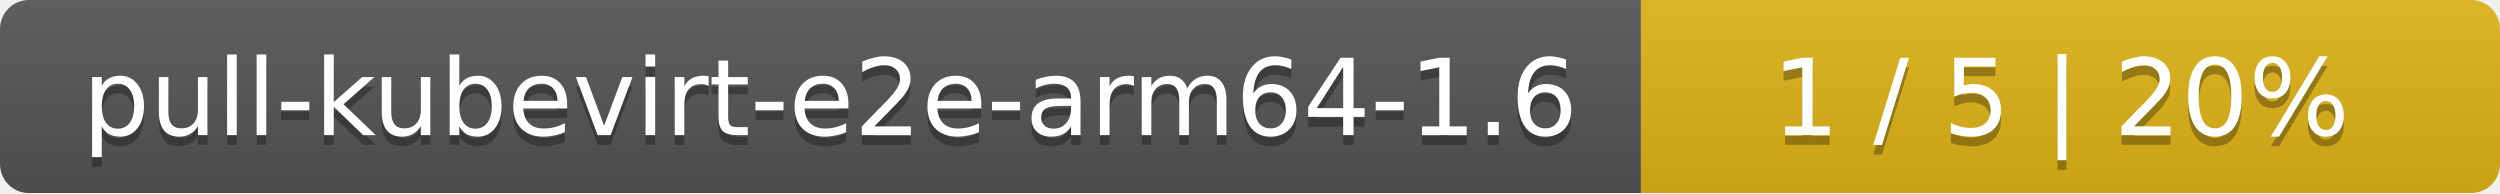
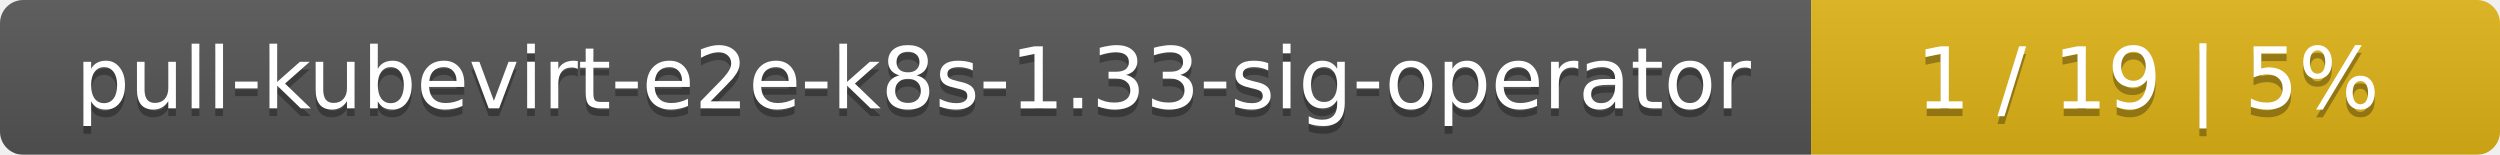
- <svg xmlns="http://www.w3.org/2000/svg" width="259" height="20">
+ <svg xmlns="http://www.w3.org/2000/svg" width="323" height="20">
  <linearGradient id="smooth" x2="0" y2="100%">
    <stop offset="0" stop-color="#bbb" stop-opacity=".1" />
    <stop offset="1" stop-opacity=".1" />
  </linearGradient>
  <mask id="round">
-     <rect width="259" height="20" rx="3" fill="#fff" />
+     <rect width="323" height="20" rx="3" fill="#fff" />
  </mask>
  <g mask="url(#round)">
-     <rect width="170" height="20" fill="#555" />
-     <rect x="170" width="89" height="20" fill="#dfb317" />
-     <rect width="259" height="20" fill="url(#smooth)" />
+     <rect width="234" height="20" fill="#555" />
+     <rect x="234" width="89" height="20" fill="#dfb317" />
+     <rect width="323" height="20" fill="url(#smooth)" />
  </g>
  <g fill="#fff" text-anchor="middle" font-family="DejaVu Sans,Verdana,Geneva,sans-serif" font-size="11">
-     <text x="86" y="15" fill="#010101" fill-opacity=".3">pull-kubevirt-e2e-arm64-1.6</text>
-     <text x="86" y="14">pull-kubevirt-e2e-arm64-1.6</text>
-     <text x="213.5" y="15" fill="#010101" fill-opacity=".3">1 / 5    |    20%</text>
-     <text x="213.5" y="14">1 / 5    |    20%</text>
+     <text x="118" y="15" fill="#010101" fill-opacity=".3">pull-kubevirt-e2e-k8s-1.33-sig-operator</text>
+     <text x="118" y="14">pull-kubevirt-e2e-k8s-1.33-sig-operator</text>
+     <text x="277.5" y="15" fill="#010101" fill-opacity=".3">1 / 19    |    5%</text>
+     <text x="277.5" y="14">1 / 19    |    5%</text>
  </g>
</svg>
